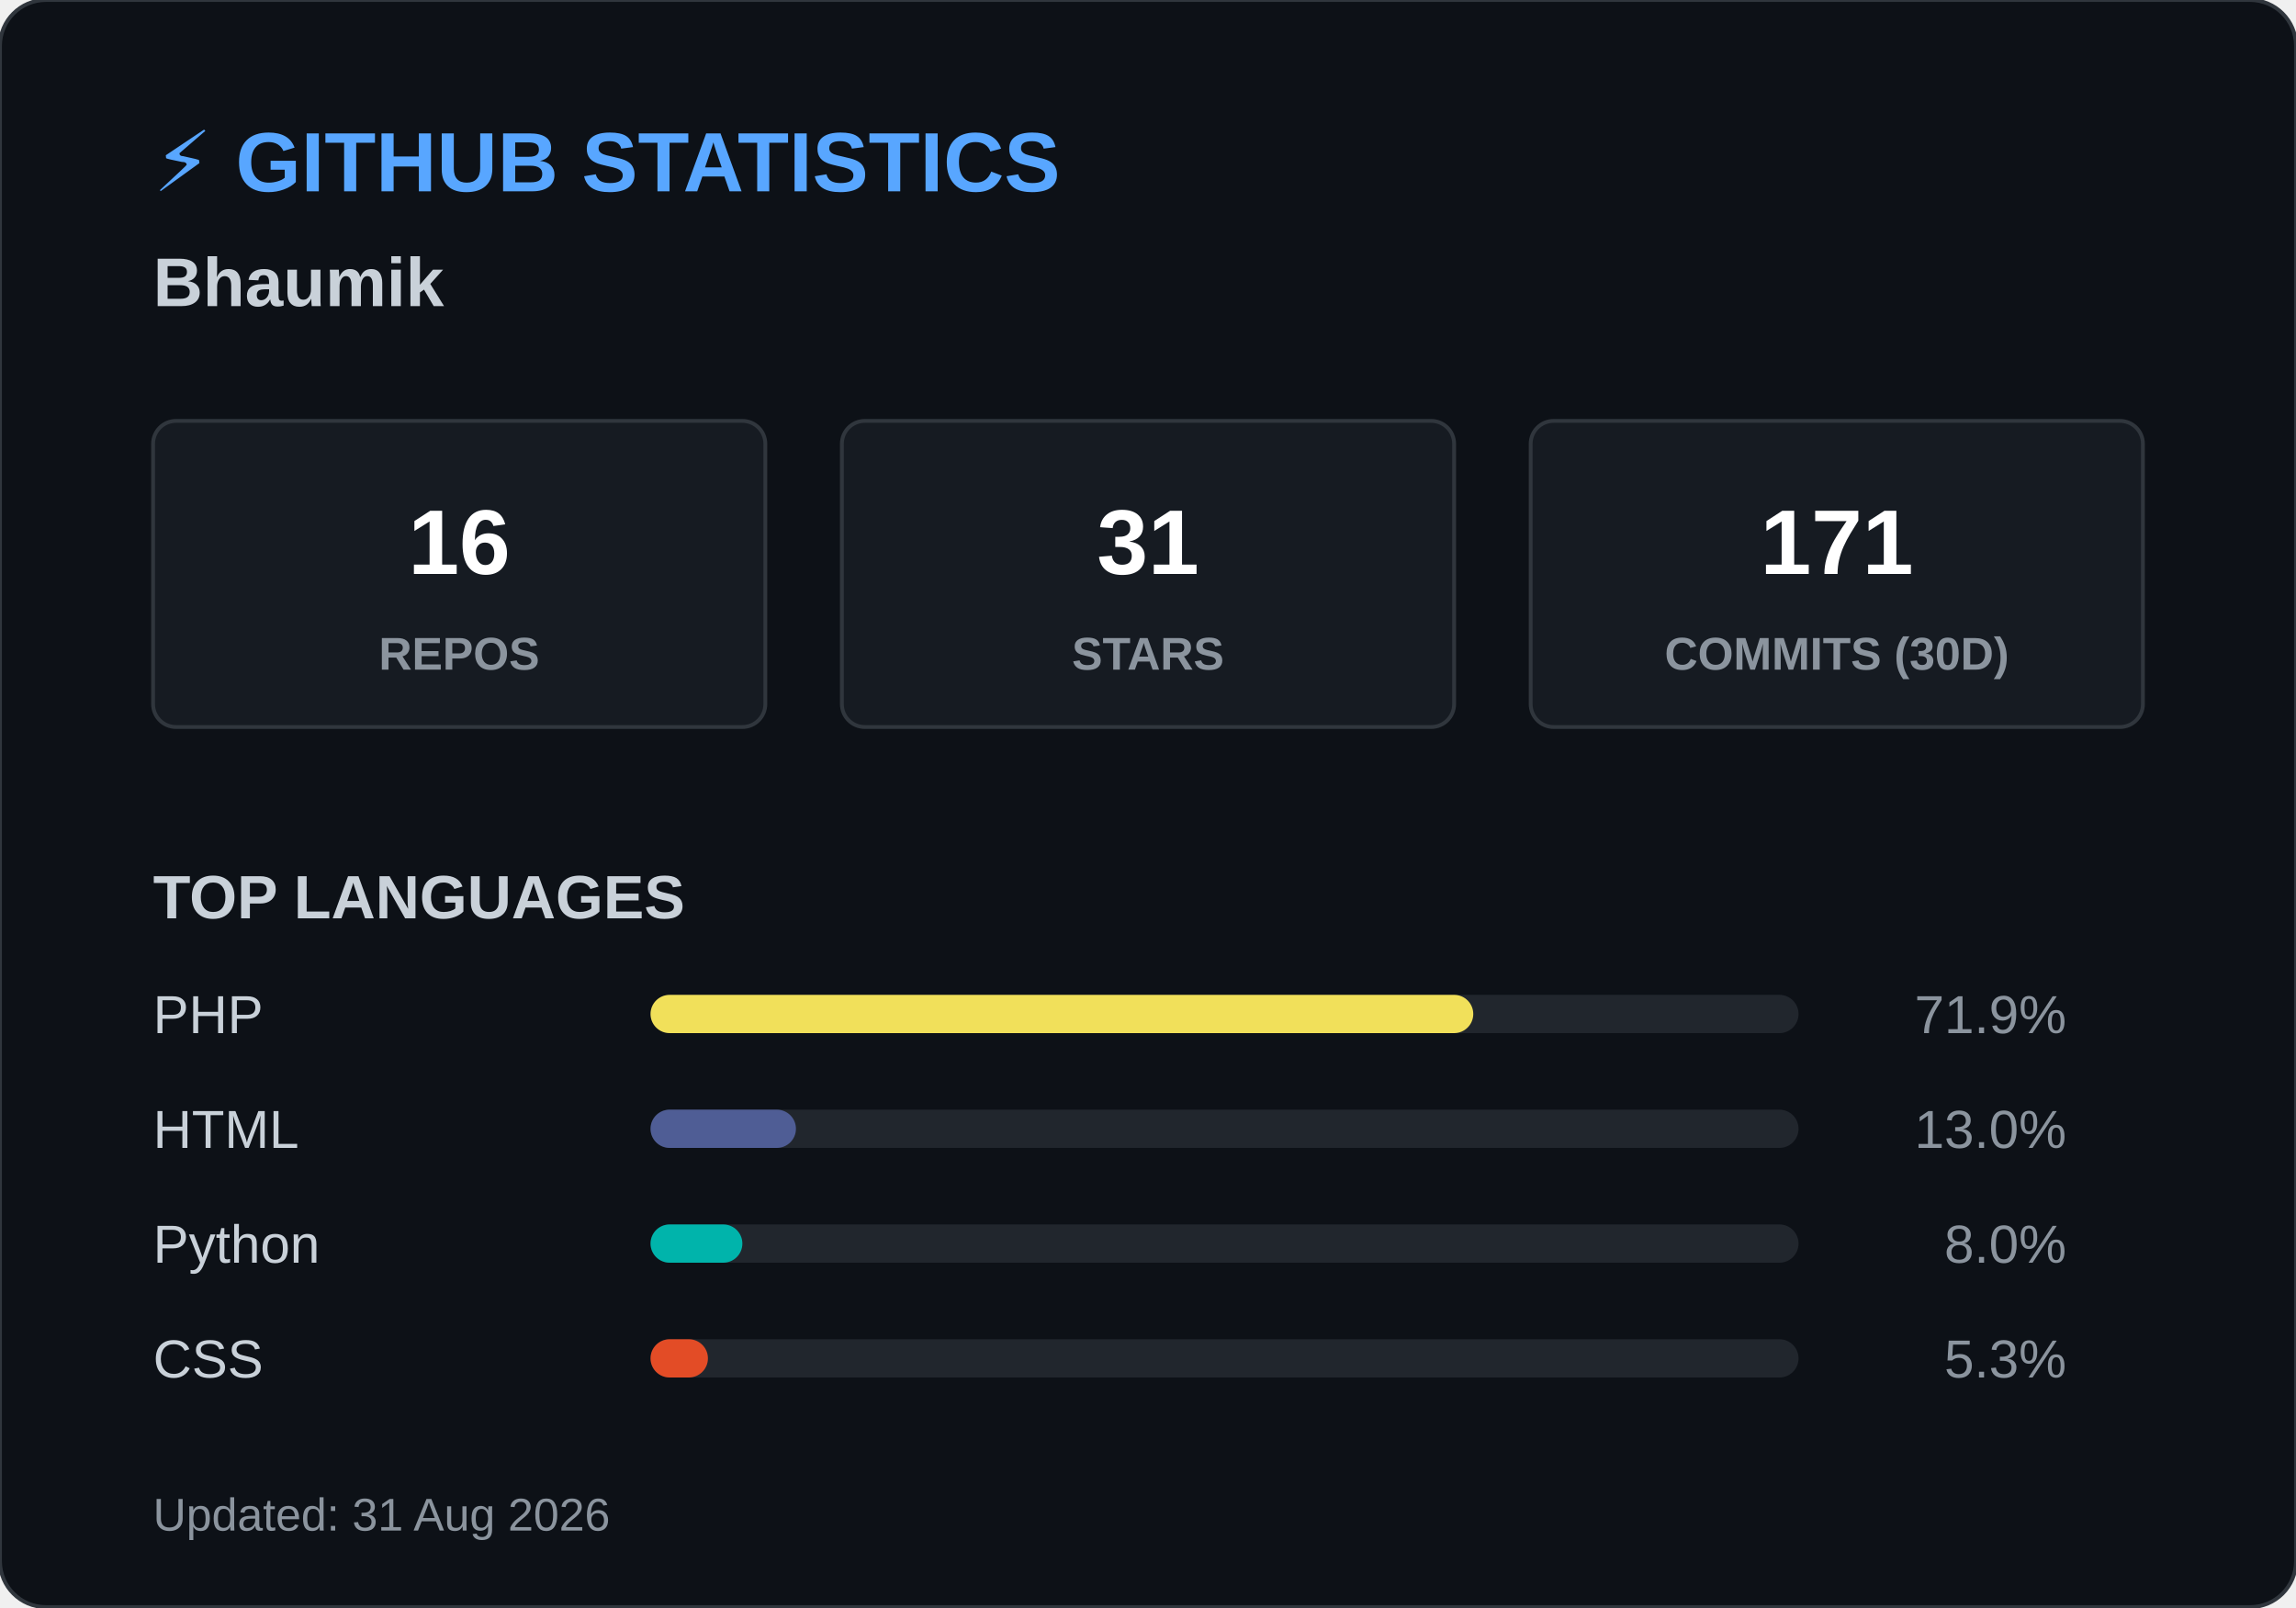
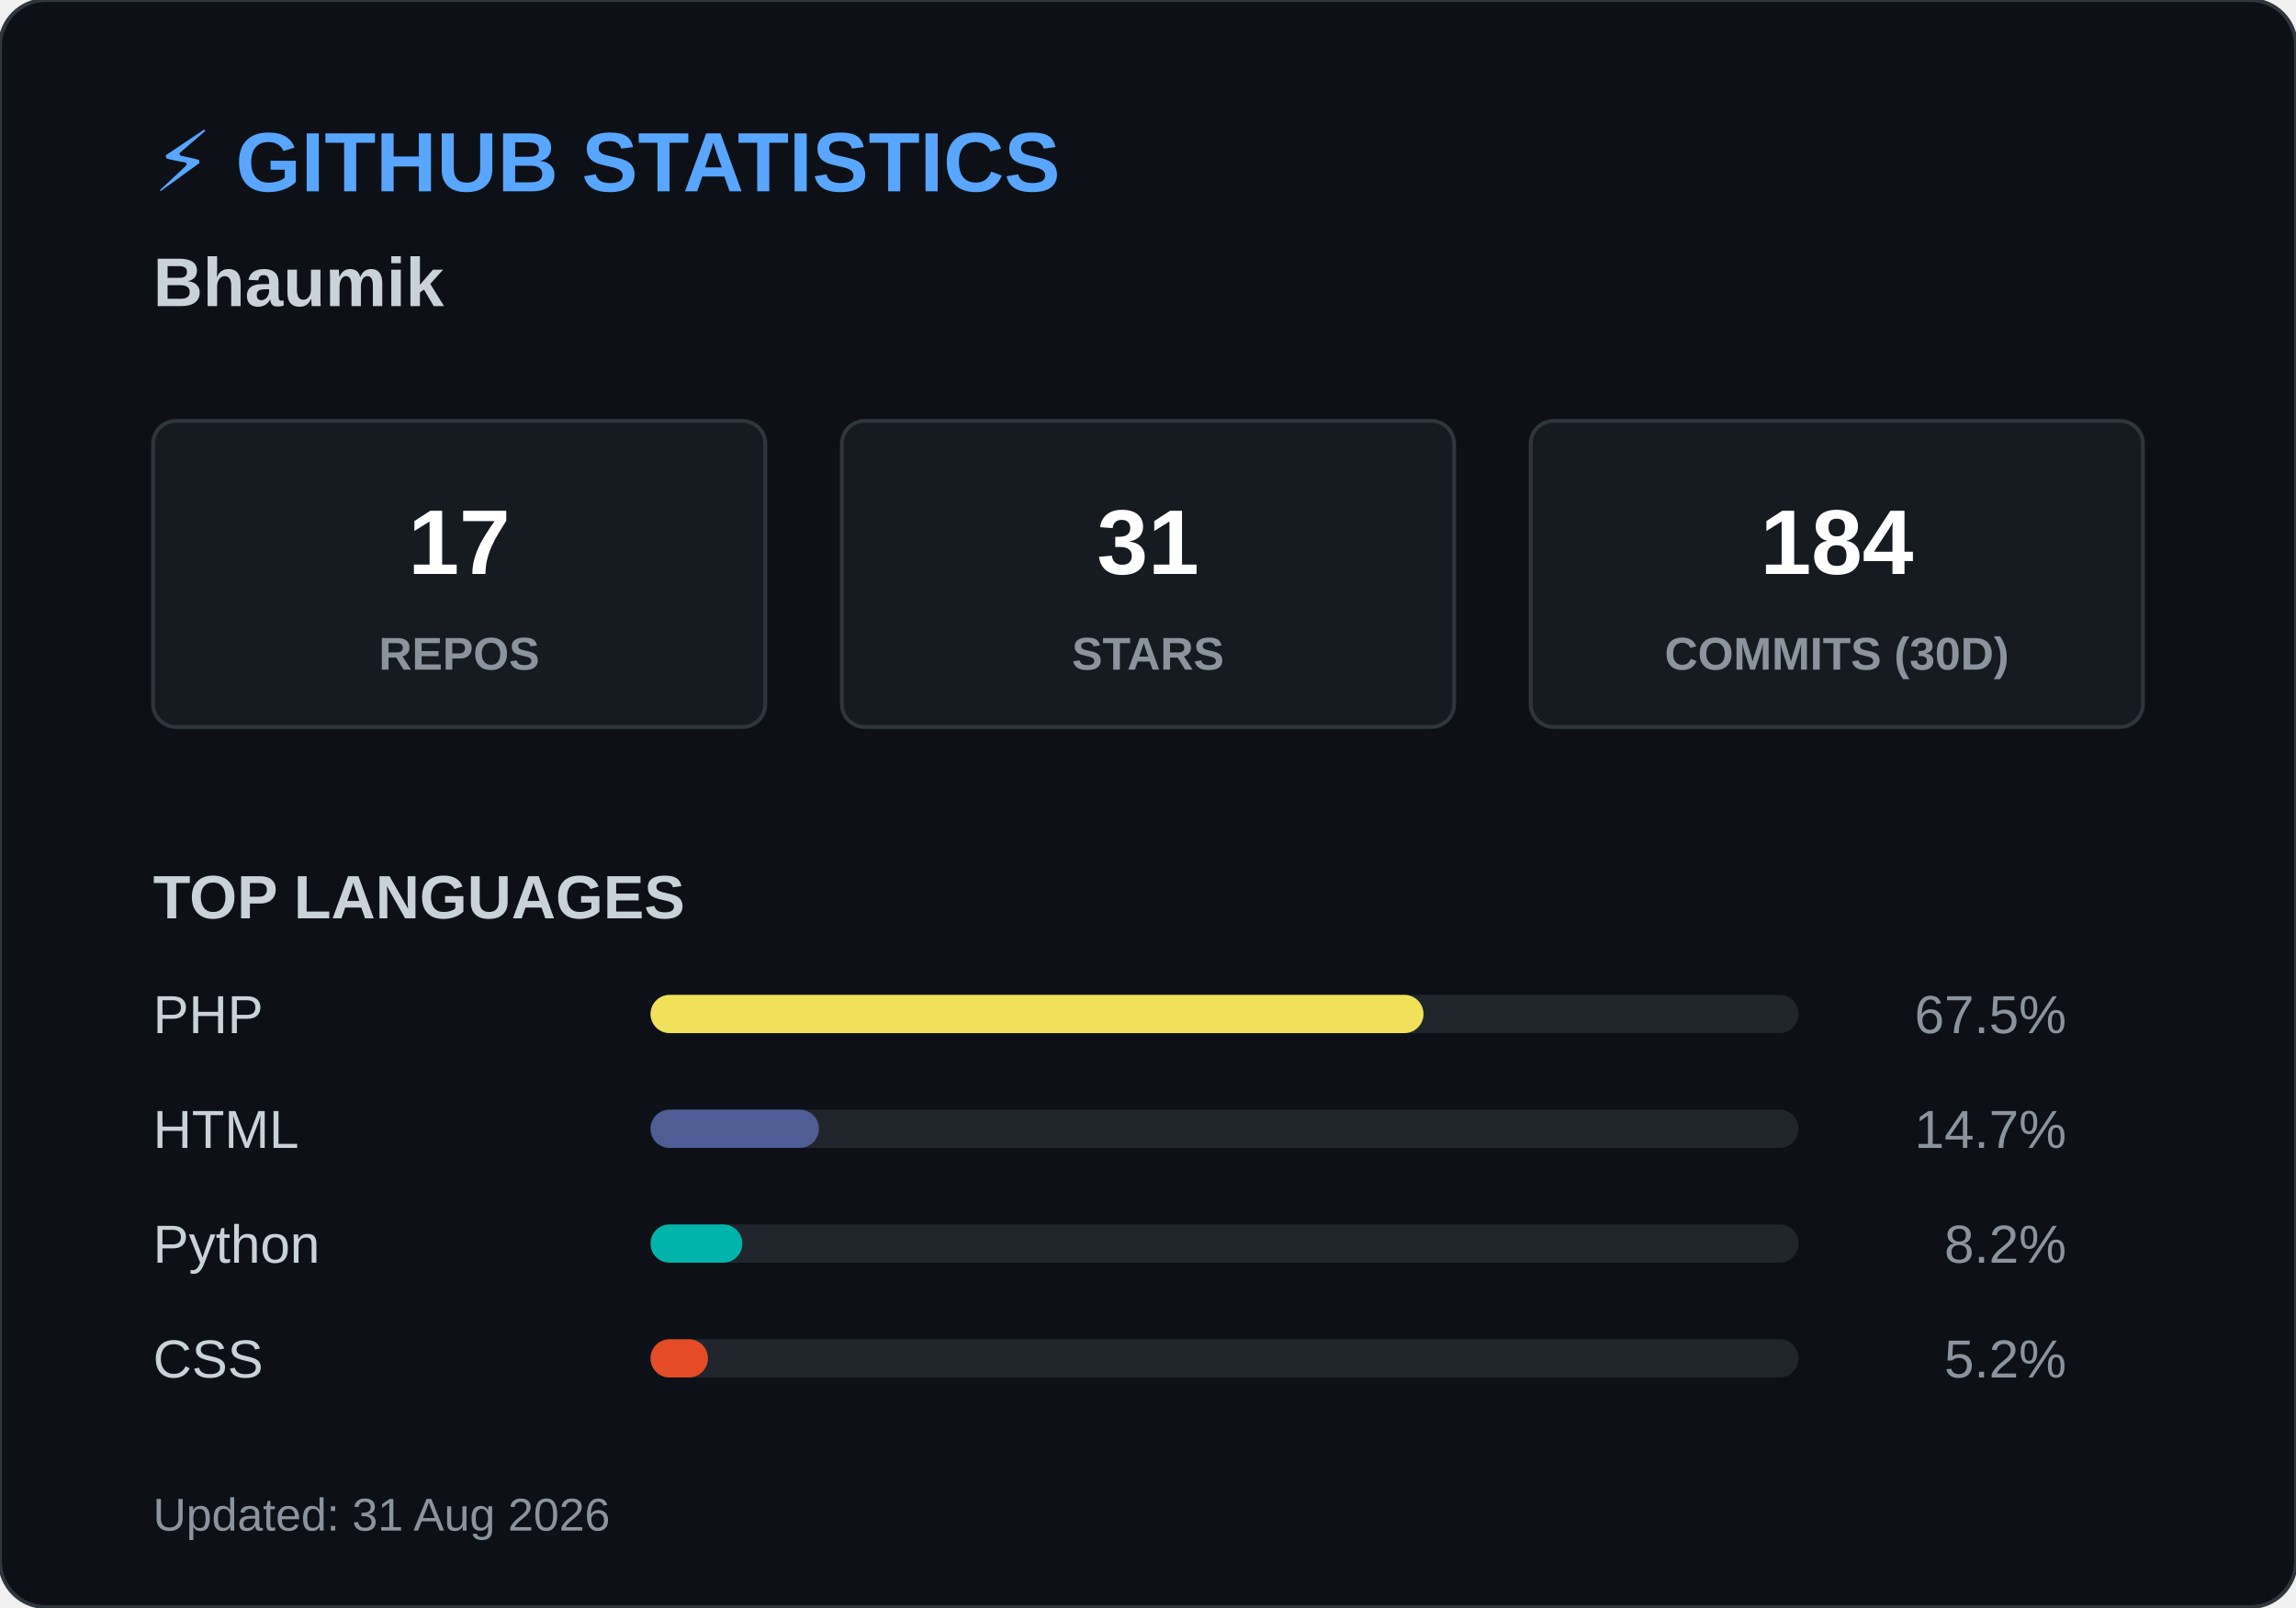
<svg xmlns="http://www.w3.org/2000/svg" width="600" height="420">
  <style>
        .header { font: bold 22px 'Segoe UI', Arial, sans-serif; fill: #58a6ff; }
        .name { font: bold 18px 'Segoe UI', Arial, sans-serif; fill: #c9d1d9; }
        .box { fill: #161b22; stroke: #30363d; stroke-width: 1; rx: 6; }
        .box-num { font: bold 24px 'Segoe UI', Arial, sans-serif; fill: #ffffff; }
        .box-text { font: 12px 'Segoe UI', Arial, sans-serif; fill: #8b949e; font-weight: bold; }
        .title { font: bold 16px 'Segoe UI', Arial, sans-serif; fill: #c9d1d9; }
        .lang-text { font: 14px 'Segoe UI', Arial, sans-serif; fill: #c9d1d9; }
        .lang-pct { font: 14px 'Segoe UI', Arial, sans-serif; fill: #8b949e; text-anchor: end; }
        .footer { font: 12px 'Segoe UI', Arial, sans-serif; fill: #8b949e; }
    </style>
  <rect width="600" height="420" rx="12" fill="#0d1117" stroke="#30363d" stroke-width="1" />
  <text x="40" y="50" class="header">⚡ GITHUB STATISTICS</text>
  <text x="40" y="80" class="name">Bhaumik </text>
  <rect x="40" y="110" width="160" height="80" class="box" />
-   <text x="120" y="150" class="box-num" text-anchor="middle">16</text>
+   <text x="120" y="150" class="box-num" text-anchor="middle">17</text>
  <text x="120" y="175" class="box-text" text-anchor="middle">REPOS</text>
  <rect x="220" y="110" width="160" height="80" class="box" />
  <text x="300" y="150" class="box-num" text-anchor="middle">31</text>
  <text x="300" y="175" class="box-text" text-anchor="middle">STARS</text>
  <rect x="400" y="110" width="160" height="80" class="box" />
-   <text x="480" y="150" class="box-num" text-anchor="middle">171</text>
+   <text x="480" y="150" class="box-num" text-anchor="middle">184</text>
  <text x="480" y="175" class="box-text" text-anchor="middle">COMMITS (30D)</text>
  <text x="40" y="240" class="title">TOP LANGUAGES</text>
  <text x="40" y="270" class="lang-text">PHP</text>
  <rect x="170" y="260" width="300" height="10" rx="5" fill="#21262d" />
-   <rect x="170" y="260" width="215" height="10" rx="5" fill="#f1e05a" />
-   <text x="540" y="270" class="lang-pct">71.9%</text>
+   <rect x="170" y="260" width="202" height="10" rx="5" fill="#f1e05a" />
+   <text x="540" y="270" class="lang-pct">67.5%</text>
  <text x="40" y="300" class="lang-text">HTML</text>
  <rect x="170" y="290" width="300" height="10" rx="5" fill="#21262d" />
-   <rect x="170" y="290" width="38" height="10" rx="5" fill="#4F5D95" />
-   <text x="540" y="300" class="lang-pct">13.0%</text>
+   <rect x="170" y="290" width="44" height="10" rx="5" fill="#4F5D95" />
+   <text x="540" y="300" class="lang-pct">14.7%</text>
  <text x="40" y="330" class="lang-text">Python</text>
  <rect x="170" y="320" width="300" height="10" rx="5" fill="#21262d" />
  <rect x="170" y="320" width="24" height="10" rx="5" fill="#00B4AB" />
-   <text x="540" y="330" class="lang-pct">8.0%</text>
+   <text x="540" y="330" class="lang-pct">8.2%</text>
  <text x="40" y="360" class="lang-text">CSS</text>
  <rect x="170" y="350" width="300" height="10" rx="5" fill="#21262d" />
  <rect x="170" y="350" width="15" height="10" rx="5" fill="#e34c26" />
-   <text x="540" y="360" class="lang-pct">5.3%</text>
+   <text x="540" y="360" class="lang-pct">5.2%</text>
  <text x="40" y="400" class="footer">Updated: 31 Aug 2026</text>
</svg>
